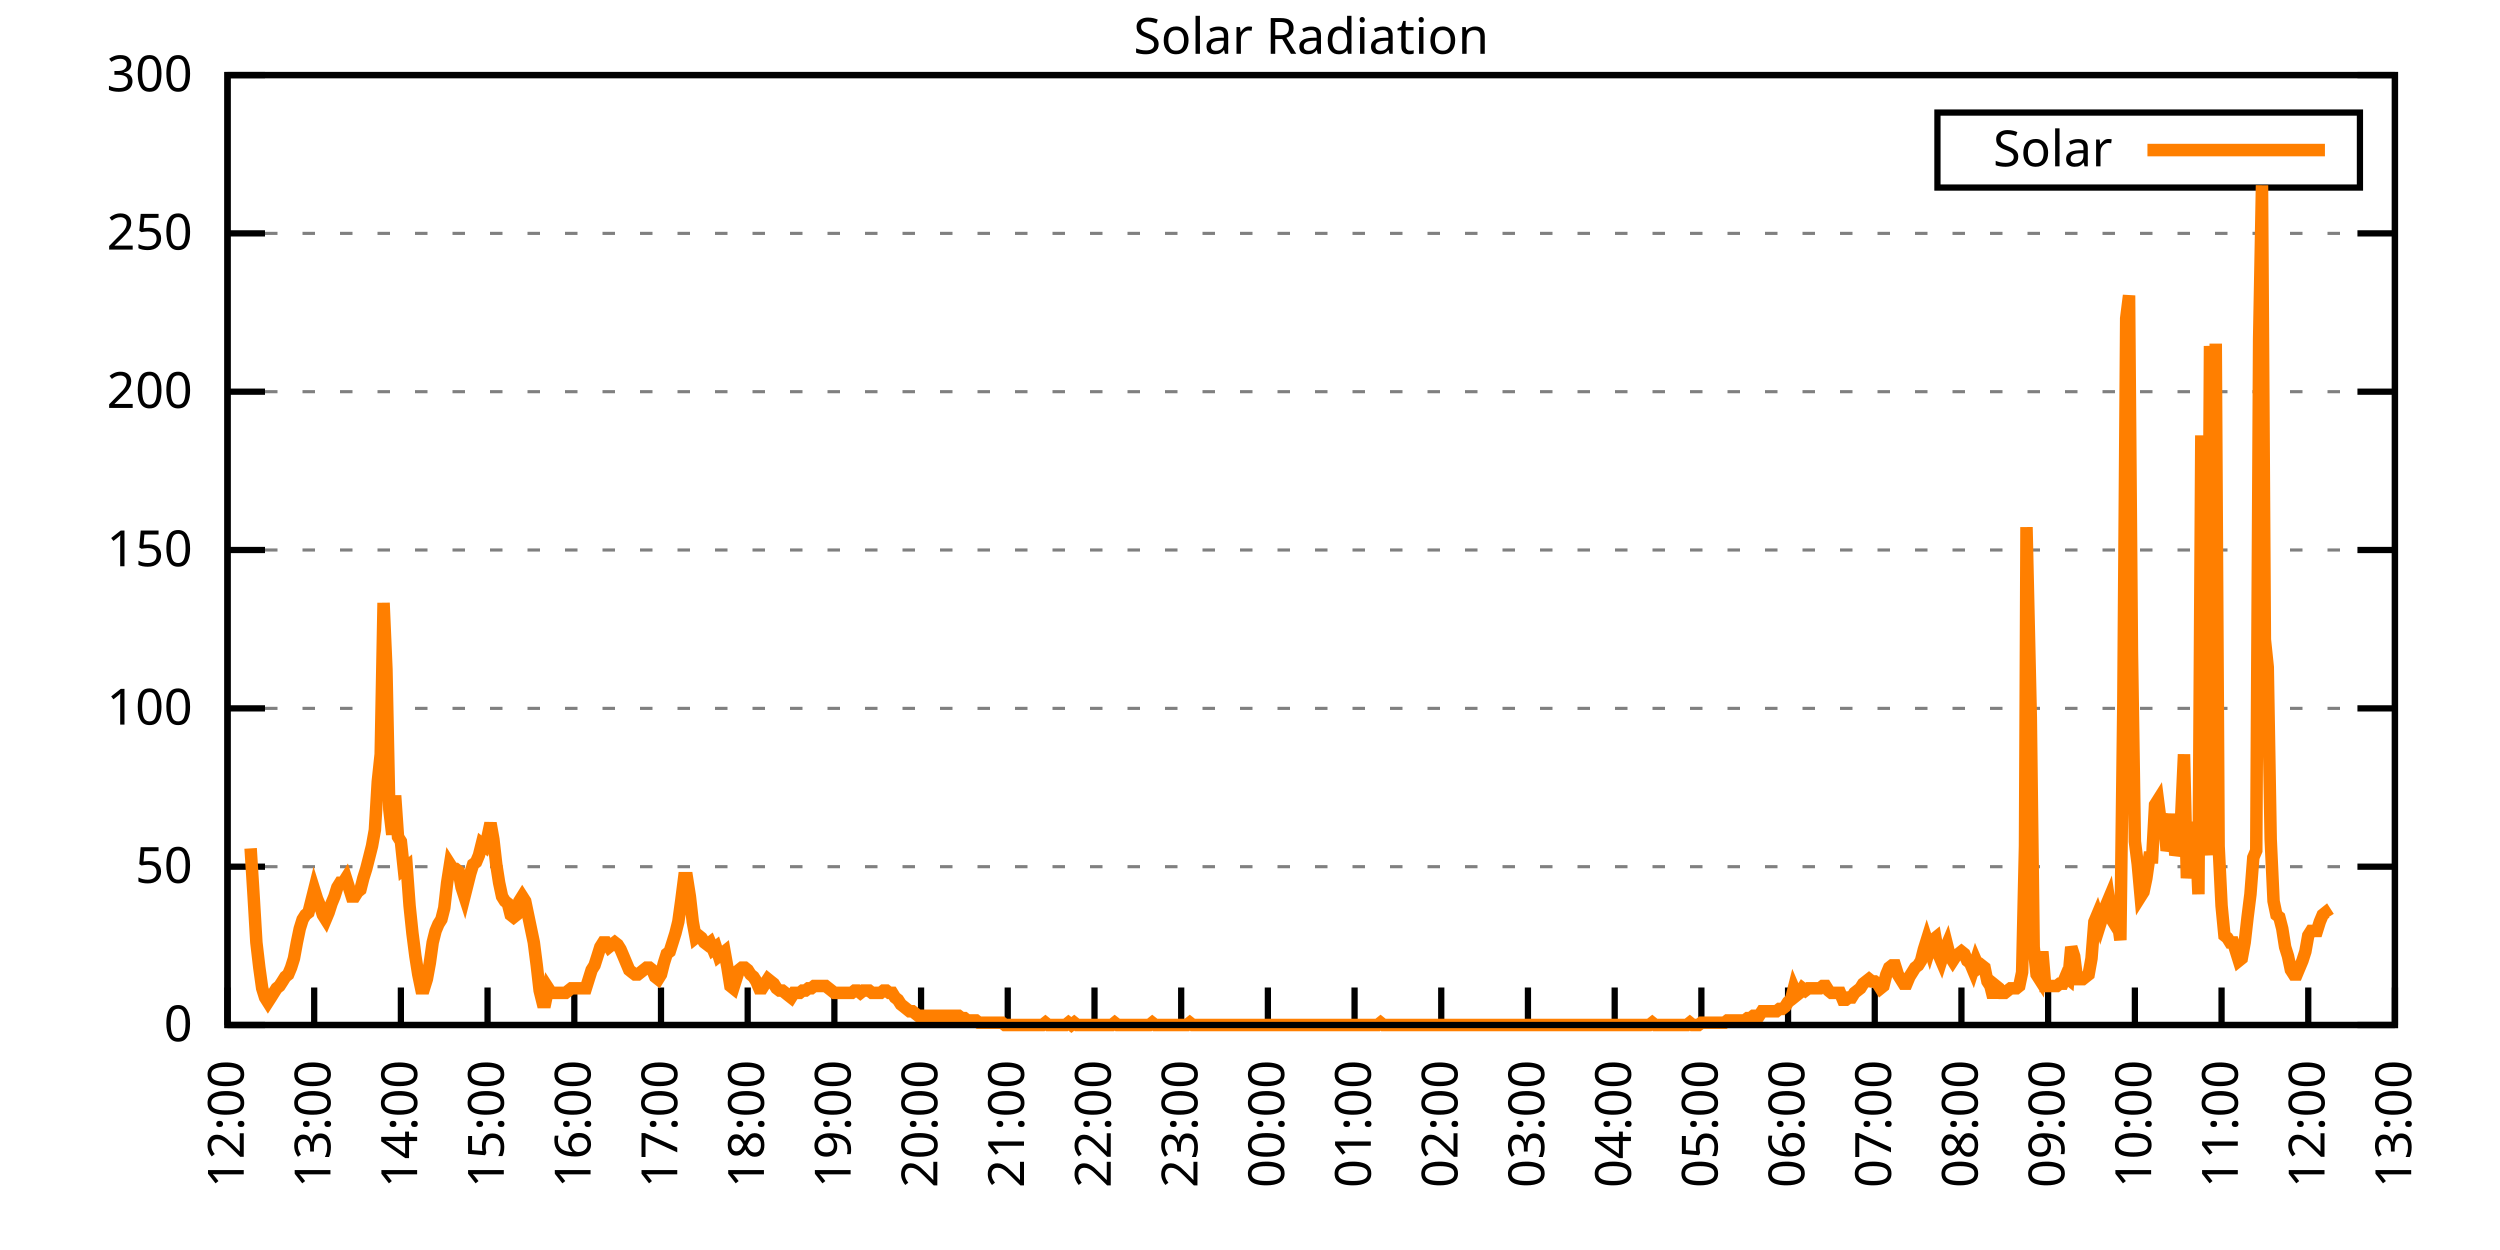
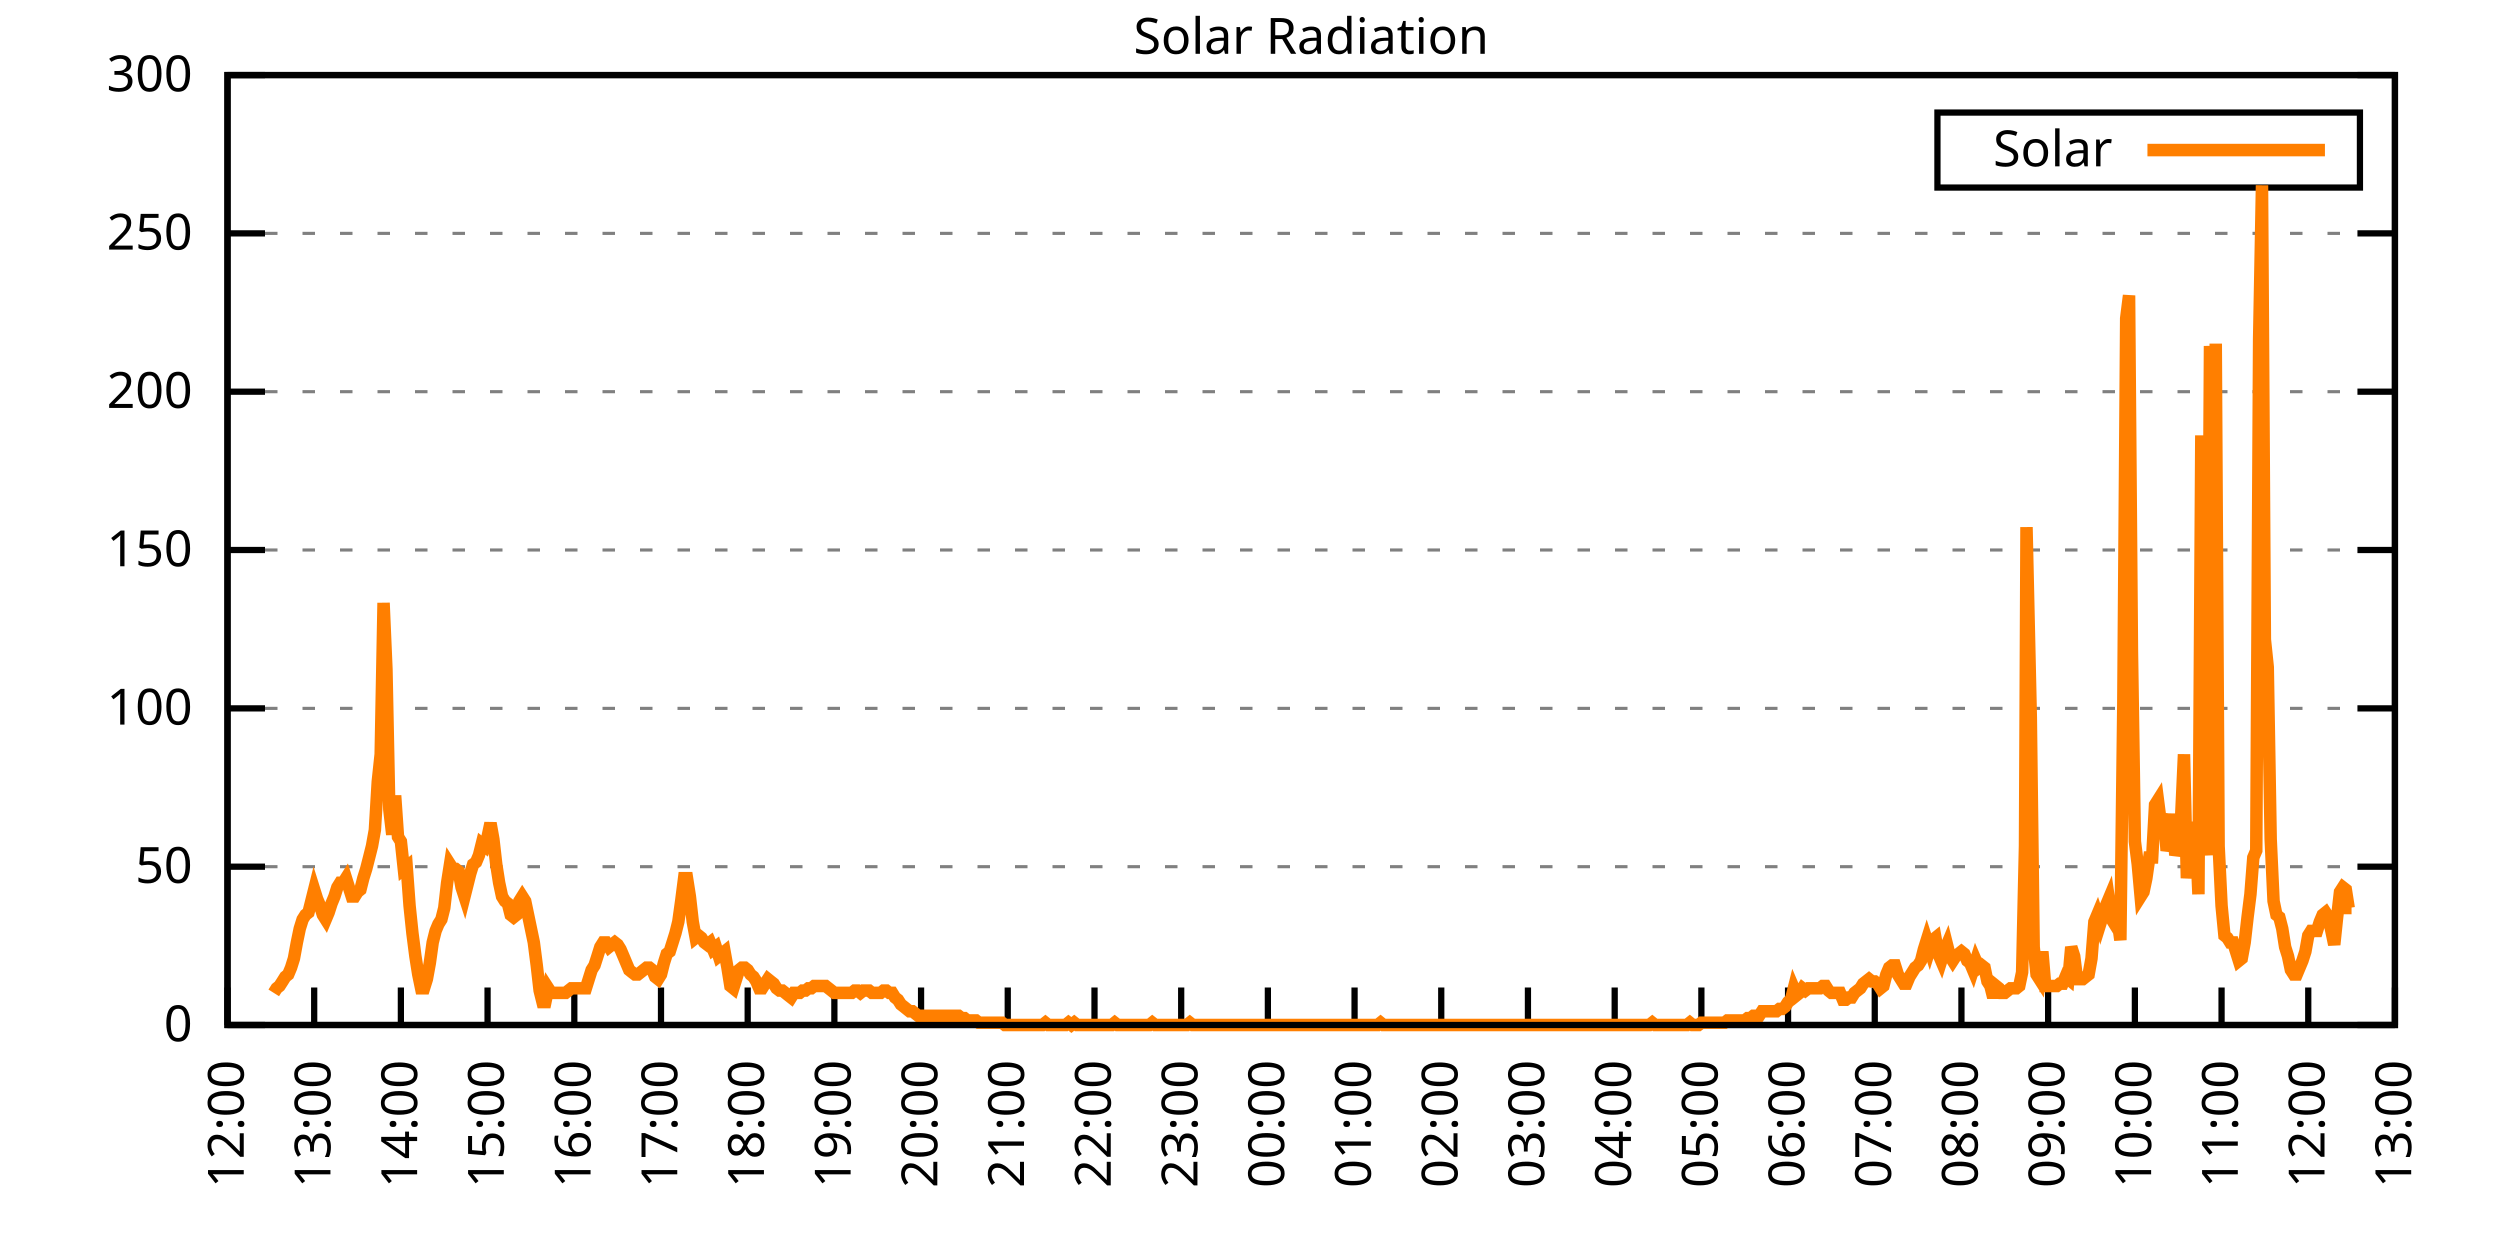
<svg xmlns="http://www.w3.org/2000/svg" xmlns:xlink="http://www.w3.org/1999/xlink" width="400" height="200" viewBox="0 0 400 200">
  <g id="gnuplot_canvas">
    <rect x="0" y="0" width="400" height="200" fill="none" />
    <defs>
      <circle id="gpDot" r="0.5" stroke-width="0.5" stroke="currentColor" />
      <path id="gpPt0" stroke-width="0.333" stroke="currentColor" d="M-1,0 h2 M0,-1 v2" />
      <path id="gpPt1" stroke-width="0.333" stroke="currentColor" d="M-1,-1 L1,1 M1,-1 L-1,1" />
      <path id="gpPt2" stroke-width="0.333" stroke="currentColor" d="M-1,0 L1,0 M0,-1 L0,1 M-1,-1 L1,1 M-1,1 L1,-1" />
      <rect id="gpPt3" stroke-width="0.333" stroke="currentColor" x="-1" y="-1" width="2" height="2" />
      <rect id="gpPt4" stroke-width="0.333" stroke="currentColor" fill="currentColor" x="-1" y="-1" width="2" height="2" />
      <circle id="gpPt5" stroke-width="0.333" stroke="currentColor" cx="0" cy="0" r="1" />
      <use xlink:href="#gpPt5" id="gpPt6" fill="currentColor" stroke="none" />
      <path id="gpPt7" stroke-width="0.333" stroke="currentColor" d="M0,-1.33 L-1.33,0.67 L1.33,0.67 z" />
      <use xlink:href="#gpPt7" id="gpPt8" fill="currentColor" stroke="none" />
      <use xlink:href="#gpPt7" id="gpPt9" stroke="currentColor" transform="rotate(180)" />
      <use xlink:href="#gpPt9" id="gpPt10" fill="currentColor" stroke="none" />
      <use xlink:href="#gpPt3" id="gpPt11" stroke="currentColor" transform="rotate(45)" />
      <use xlink:href="#gpPt11" id="gpPt12" fill="currentColor" stroke="none" />
      <path id="gpPt13" stroke-width="0.333" stroke="currentColor" d="M0,1.330 L1.265,0.411 L0.782,-1.067 L-0.782,-1.076 L-1.265,0.411 z" />
      <use xlink:href="#gpPt13" id="gpPt14" fill="currentColor" stroke="none" />
      <filter id="textbox" filterUnits="objectBoundingBox" x="0" y="0" height="1" width="1">
        <feFlood flood-color="white" flood-opacity="1" result="bgnd" />
        <feComposite in="SourceGraphic" in2="bgnd" operator="atop" />
      </filter>
      <filter id="greybox" filterUnits="objectBoundingBox" x="0" y="0" height="1" width="1">
        <feFlood flood-color="lightgrey" flood-opacity="1" result="grey" />
        <feComposite in="SourceGraphic" in2="grey" operator="atop" />
      </filter>
    </defs>
    <g fill="none" color="white" stroke="currentColor" stroke-width="1.00" stroke-linecap="butt" stroke-linejoin="miter">
</g>
    <g fill="none" color="black" stroke="currentColor" stroke-width="1.00" stroke-linecap="butt" stroke-linejoin="miter">
      <g stroke="none" shape-rendering="crispEdges">
        <polygon fill="rgb(255, 255, 255)" points="36.40,164.00 383.18,164.00 383.18,12.02 36.40,12.02 " />
      </g>
    </g>
    <g fill="none" color="black" stroke="currentColor" stroke-width="1.00" stroke-linecap="butt" stroke-linejoin="miter">
</g>
    <g fill="none" color="black" stroke="black" stroke-width="0.50" stroke-linecap="butt" stroke-linejoin="miter">
</g>
    <g fill="none" color="gray" stroke="currentColor" stroke-width="0.50" stroke-linecap="butt" stroke-linejoin="miter">
      <path stroke="gray" stroke-dasharray="2,4" class="gridline" d="M36.40,164.00 L383.19,164.00  " />
    </g>
    <g fill="none" color="gray" stroke="gray" stroke-width="1.00" stroke-linecap="butt" stroke-linejoin="miter">
</g>
    <g fill="none" color="black" stroke="currentColor" stroke-width="1.00" stroke-linecap="butt" stroke-linejoin="miter">
      <path stroke="black" d="M36.40,164.00 L42.40,164.00 M383.19,164.00 L377.19,164.00  " />
      <g transform="translate(30.80,166.60)" stroke="none" fill="black" font-family="Sans" font-size="8.00" text-anchor="end">
        <text>
          <tspan font-family="Sans"> 0</tspan>
        </text>
      </g>
    </g>
    <g fill="none" color="black" stroke="currentColor" stroke-width="1.00" stroke-linecap="butt" stroke-linejoin="miter">
</g>
    <g fill="none" color="black" stroke="black" stroke-width="0.50" stroke-linecap="butt" stroke-linejoin="miter">
</g>
    <g fill="none" color="gray" stroke="currentColor" stroke-width="0.50" stroke-linecap="butt" stroke-linejoin="miter">
      <path stroke="gray" stroke-dasharray="2,4" class="gridline" d="M36.40,138.67 L383.19,138.67  " />
    </g>
    <g fill="none" color="gray" stroke="gray" stroke-width="1.00" stroke-linecap="butt" stroke-linejoin="miter">
</g>
    <g fill="none" color="black" stroke="currentColor" stroke-width="1.00" stroke-linecap="butt" stroke-linejoin="miter">
      <path stroke="black" d="M36.40,138.67 L42.40,138.67 M383.19,138.67 L377.19,138.67  " />
      <g transform="translate(30.80,141.27)" stroke="none" fill="black" font-family="Sans" font-size="8.00" text-anchor="end">
        <text>
          <tspan font-family="Sans"> 50</tspan>
        </text>
      </g>
    </g>
    <g fill="none" color="black" stroke="currentColor" stroke-width="1.00" stroke-linecap="butt" stroke-linejoin="miter">
</g>
    <g fill="none" color="black" stroke="black" stroke-width="0.50" stroke-linecap="butt" stroke-linejoin="miter">
</g>
    <g fill="none" color="gray" stroke="currentColor" stroke-width="0.50" stroke-linecap="butt" stroke-linejoin="miter">
      <path stroke="gray" stroke-dasharray="2,4" class="gridline" d="M36.40,113.34 L383.19,113.34  " />
    </g>
    <g fill="none" color="gray" stroke="gray" stroke-width="1.00" stroke-linecap="butt" stroke-linejoin="miter">
</g>
    <g fill="none" color="black" stroke="currentColor" stroke-width="1.00" stroke-linecap="butt" stroke-linejoin="miter">
      <path stroke="black" d="M36.40,113.34 L42.40,113.34 M383.19,113.34 L377.19,113.34  " />
      <g transform="translate(30.80,115.94)" stroke="none" fill="black" font-family="Sans" font-size="8.00" text-anchor="end">
        <text>
          <tspan font-family="Sans"> 100</tspan>
        </text>
      </g>
    </g>
    <g fill="none" color="black" stroke="currentColor" stroke-width="1.00" stroke-linecap="butt" stroke-linejoin="miter">
</g>
    <g fill="none" color="black" stroke="black" stroke-width="0.50" stroke-linecap="butt" stroke-linejoin="miter">
</g>
    <g fill="none" color="gray" stroke="currentColor" stroke-width="0.50" stroke-linecap="butt" stroke-linejoin="miter">
      <path stroke="gray" stroke-dasharray="2,4" class="gridline" d="M36.40,88.00 L383.19,88.00  " />
    </g>
    <g fill="none" color="gray" stroke="gray" stroke-width="1.00" stroke-linecap="butt" stroke-linejoin="miter">
</g>
    <g fill="none" color="black" stroke="currentColor" stroke-width="1.00" stroke-linecap="butt" stroke-linejoin="miter">
      <path stroke="black" d="M36.40,88.00 L42.40,88.00 M383.19,88.00 L377.19,88.00  " />
      <g transform="translate(30.80,90.60)" stroke="none" fill="black" font-family="Sans" font-size="8.00" text-anchor="end">
        <text>
          <tspan font-family="Sans"> 150</tspan>
        </text>
      </g>
    </g>
    <g fill="none" color="black" stroke="currentColor" stroke-width="1.00" stroke-linecap="butt" stroke-linejoin="miter">
</g>
    <g fill="none" color="black" stroke="black" stroke-width="0.50" stroke-linecap="butt" stroke-linejoin="miter">
</g>
    <g fill="none" color="gray" stroke="currentColor" stroke-width="0.50" stroke-linecap="butt" stroke-linejoin="miter">
      <path stroke="gray" stroke-dasharray="2,4" class="gridline" d="M36.40,62.67 L383.19,62.67  " />
    </g>
    <g fill="none" color="gray" stroke="gray" stroke-width="1.00" stroke-linecap="butt" stroke-linejoin="miter">
</g>
    <g fill="none" color="black" stroke="currentColor" stroke-width="1.00" stroke-linecap="butt" stroke-linejoin="miter">
      <path stroke="black" d="M36.40,62.67 L42.40,62.67 M383.19,62.67 L377.19,62.67  " />
      <g transform="translate(30.80,65.27)" stroke="none" fill="black" font-family="Sans" font-size="8.00" text-anchor="end">
        <text>
          <tspan font-family="Sans"> 200</tspan>
        </text>
      </g>
    </g>
    <g fill="none" color="black" stroke="currentColor" stroke-width="1.00" stroke-linecap="butt" stroke-linejoin="miter">
</g>
    <g fill="none" color="black" stroke="black" stroke-width="0.50" stroke-linecap="butt" stroke-linejoin="miter">
</g>
    <g fill="none" color="gray" stroke="currentColor" stroke-width="0.50" stroke-linecap="butt" stroke-linejoin="miter">
      <path stroke="gray" stroke-dasharray="2,4" class="gridline" d="M36.40,37.34 L383.19,37.34  " />
    </g>
    <g fill="none" color="gray" stroke="gray" stroke-width="1.00" stroke-linecap="butt" stroke-linejoin="miter">
</g>
    <g fill="none" color="black" stroke="currentColor" stroke-width="1.00" stroke-linecap="butt" stroke-linejoin="miter">
      <path stroke="black" d="M36.40,37.34 L42.40,37.34 M383.19,37.34 L377.19,37.34  " />
      <g transform="translate(30.80,39.94)" stroke="none" fill="black" font-family="Sans" font-size="8.00" text-anchor="end">
        <text>
          <tspan font-family="Sans"> 250</tspan>
        </text>
      </g>
    </g>
    <g fill="none" color="black" stroke="currentColor" stroke-width="1.00" stroke-linecap="butt" stroke-linejoin="miter">
</g>
    <g fill="none" color="black" stroke="black" stroke-width="0.50" stroke-linecap="butt" stroke-linejoin="miter">
</g>
    <g fill="none" color="gray" stroke="currentColor" stroke-width="0.50" stroke-linecap="butt" stroke-linejoin="miter">
      <path stroke="gray" stroke-dasharray="2,4" class="gridline" d="M36.40,12.01 L383.19,12.01  " />
    </g>
    <g fill="none" color="gray" stroke="gray" stroke-width="1.00" stroke-linecap="butt" stroke-linejoin="miter">
</g>
    <g fill="none" color="black" stroke="currentColor" stroke-width="1.00" stroke-linecap="butt" stroke-linejoin="miter">
      <path stroke="black" d="M36.40,12.01 L42.40,12.01 M383.19,12.01 L377.19,12.01  " />
      <g transform="translate(30.80,14.61)" stroke="none" fill="black" font-family="Sans" font-size="8.00" text-anchor="end">
        <text>
          <tspan font-family="Sans"> 300</tspan>
        </text>
      </g>
    </g>
    <g fill="none" color="black" stroke="currentColor" stroke-width="1.00" stroke-linecap="butt" stroke-linejoin="miter">
      <path stroke="black" d="M36.40,164.00 L36.40,158.00  " />
      <g transform="translate(39.00,169.60) rotate(270.00)" stroke="none" fill="black" font-family="Sans" font-size="8.00" text-anchor="end">
        <text>
          <tspan font-family="Sans">12:00</tspan>
        </text>
      </g>
    </g>
    <g fill="none" color="black" stroke="currentColor" stroke-width="1.00" stroke-linecap="butt" stroke-linejoin="miter">
      <path stroke="black" d="M50.27,164.00 L50.27,158.00  " />
      <g transform="translate(52.87,169.60) rotate(270.00)" stroke="none" fill="black" font-family="Sans" font-size="8.00" text-anchor="end">
        <text>
          <tspan font-family="Sans">13:00</tspan>
        </text>
      </g>
    </g>
    <g fill="none" color="black" stroke="currentColor" stroke-width="1.00" stroke-linecap="butt" stroke-linejoin="miter">
      <path stroke="black" d="M64.14,164.00 L64.14,158.00  " />
      <g transform="translate(66.74,169.60) rotate(270.00)" stroke="none" fill="black" font-family="Sans" font-size="8.00" text-anchor="end">
        <text>
          <tspan font-family="Sans">14:00</tspan>
        </text>
      </g>
    </g>
    <g fill="none" color="black" stroke="currentColor" stroke-width="1.00" stroke-linecap="butt" stroke-linejoin="miter">
      <path stroke="black" d="M78.01,164.00 L78.01,158.00  " />
      <g transform="translate(80.61,169.60) rotate(270.00)" stroke="none" fill="black" font-family="Sans" font-size="8.00" text-anchor="end">
        <text>
          <tspan font-family="Sans">15:00</tspan>
        </text>
      </g>
    </g>
    <g fill="none" color="black" stroke="currentColor" stroke-width="1.00" stroke-linecap="butt" stroke-linejoin="miter">
      <path stroke="black" d="M91.89,164.00 L91.89,158.00  " />
      <g transform="translate(94.49,169.60) rotate(270.00)" stroke="none" fill="black" font-family="Sans" font-size="8.00" text-anchor="end">
        <text>
          <tspan font-family="Sans">16:00</tspan>
        </text>
      </g>
    </g>
    <g fill="none" color="black" stroke="currentColor" stroke-width="1.00" stroke-linecap="butt" stroke-linejoin="miter">
      <path stroke="black" d="M105.76,164.00 L105.76,158.00  " />
      <g transform="translate(108.36,169.60) rotate(270.00)" stroke="none" fill="black" font-family="Sans" font-size="8.00" text-anchor="end">
        <text>
          <tspan font-family="Sans">17:00</tspan>
        </text>
      </g>
    </g>
    <g fill="none" color="black" stroke="currentColor" stroke-width="1.00" stroke-linecap="butt" stroke-linejoin="miter">
      <path stroke="black" d="M119.63,164.00 L119.63,158.00  " />
      <g transform="translate(122.23,169.60) rotate(270.00)" stroke="none" fill="black" font-family="Sans" font-size="8.00" text-anchor="end">
        <text>
          <tspan font-family="Sans">18:00</tspan>
        </text>
      </g>
    </g>
    <g fill="none" color="black" stroke="currentColor" stroke-width="1.00" stroke-linecap="butt" stroke-linejoin="miter">
      <path stroke="black" d="M133.50,164.00 L133.50,158.00  " />
      <g transform="translate(136.10,169.60) rotate(270.00)" stroke="none" fill="black" font-family="Sans" font-size="8.00" text-anchor="end">
        <text>
          <tspan font-family="Sans">19:00</tspan>
        </text>
      </g>
    </g>
    <g fill="none" color="black" stroke="currentColor" stroke-width="1.00" stroke-linecap="butt" stroke-linejoin="miter">
      <path stroke="black" d="M147.37,164.00 L147.37,158.00  " />
      <g transform="translate(149.97,169.60) rotate(270.00)" stroke="none" fill="black" font-family="Sans" font-size="8.00" text-anchor="end">
        <text>
          <tspan font-family="Sans">20:00</tspan>
        </text>
      </g>
    </g>
    <g fill="none" color="black" stroke="currentColor" stroke-width="1.00" stroke-linecap="butt" stroke-linejoin="miter">
      <path stroke="black" d="M161.24,164.00 L161.24,158.00  " />
      <g transform="translate(163.84,169.60) rotate(270.00)" stroke="none" fill="black" font-family="Sans" font-size="8.00" text-anchor="end">
        <text>
          <tspan font-family="Sans">21:00</tspan>
        </text>
      </g>
    </g>
    <g fill="none" color="black" stroke="currentColor" stroke-width="1.00" stroke-linecap="butt" stroke-linejoin="miter">
      <path stroke="black" d="M175.12,164.00 L175.12,158.00  " />
      <g transform="translate(177.72,169.60) rotate(270.00)" stroke="none" fill="black" font-family="Sans" font-size="8.00" text-anchor="end">
        <text>
          <tspan font-family="Sans">22:00</tspan>
        </text>
      </g>
    </g>
    <g fill="none" color="black" stroke="currentColor" stroke-width="1.00" stroke-linecap="butt" stroke-linejoin="miter">
      <path stroke="black" d="M188.99,164.00 L188.99,158.00  " />
      <g transform="translate(191.59,169.60) rotate(270.00)" stroke="none" fill="black" font-family="Sans" font-size="8.00" text-anchor="end">
        <text>
          <tspan font-family="Sans">23:00</tspan>
        </text>
      </g>
    </g>
    <g fill="none" color="black" stroke="currentColor" stroke-width="1.00" stroke-linecap="butt" stroke-linejoin="miter">
      <path stroke="black" d="M202.86,164.00 L202.86,158.00  " />
      <g transform="translate(205.46,169.60) rotate(270.00)" stroke="none" fill="black" font-family="Sans" font-size="8.00" text-anchor="end">
        <text>
          <tspan font-family="Sans">00:00</tspan>
        </text>
      </g>
    </g>
    <g fill="none" color="black" stroke="currentColor" stroke-width="1.00" stroke-linecap="butt" stroke-linejoin="miter">
      <path stroke="black" d="M216.73,164.00 L216.73,158.00  " />
      <g transform="translate(219.33,169.60) rotate(270.00)" stroke="none" fill="black" font-family="Sans" font-size="8.00" text-anchor="end">
        <text>
          <tspan font-family="Sans">01:00</tspan>
        </text>
      </g>
    </g>
    <g fill="none" color="black" stroke="currentColor" stroke-width="1.00" stroke-linecap="butt" stroke-linejoin="miter">
      <path stroke="black" d="M230.60,164.00 L230.60,158.00  " />
      <g transform="translate(233.20,169.60) rotate(270.00)" stroke="none" fill="black" font-family="Sans" font-size="8.00" text-anchor="end">
        <text>
          <tspan font-family="Sans">02:00</tspan>
        </text>
      </g>
    </g>
    <g fill="none" color="black" stroke="currentColor" stroke-width="1.00" stroke-linecap="butt" stroke-linejoin="miter">
      <path stroke="black" d="M244.47,164.00 L244.47,158.00  " />
      <g transform="translate(247.07,169.60) rotate(270.00)" stroke="none" fill="black" font-family="Sans" font-size="8.00" text-anchor="end">
        <text>
          <tspan font-family="Sans">03:00</tspan>
        </text>
      </g>
    </g>
    <g fill="none" color="black" stroke="currentColor" stroke-width="1.00" stroke-linecap="butt" stroke-linejoin="miter">
      <path stroke="black" d="M258.35,164.00 L258.35,158.00  " />
      <g transform="translate(260.95,169.60) rotate(270.00)" stroke="none" fill="black" font-family="Sans" font-size="8.00" text-anchor="end">
        <text>
          <tspan font-family="Sans">04:00</tspan>
        </text>
      </g>
    </g>
    <g fill="none" color="black" stroke="currentColor" stroke-width="1.00" stroke-linecap="butt" stroke-linejoin="miter">
      <path stroke="black" d="M272.22,164.00 L272.22,158.00  " />
      <g transform="translate(274.82,169.60) rotate(270.00)" stroke="none" fill="black" font-family="Sans" font-size="8.00" text-anchor="end">
        <text>
          <tspan font-family="Sans">05:00</tspan>
        </text>
      </g>
    </g>
    <g fill="none" color="black" stroke="currentColor" stroke-width="1.00" stroke-linecap="butt" stroke-linejoin="miter">
      <path stroke="black" d="M286.09,164.00 L286.09,158.00  " />
      <g transform="translate(288.69,169.60) rotate(270.00)" stroke="none" fill="black" font-family="Sans" font-size="8.00" text-anchor="end">
        <text>
          <tspan font-family="Sans">06:00</tspan>
        </text>
      </g>
    </g>
    <g fill="none" color="black" stroke="currentColor" stroke-width="1.00" stroke-linecap="butt" stroke-linejoin="miter">
      <path stroke="black" d="M299.96,164.00 L299.96,158.00  " />
      <g transform="translate(302.56,169.60) rotate(270.00)" stroke="none" fill="black" font-family="Sans" font-size="8.00" text-anchor="end">
        <text>
          <tspan font-family="Sans">07:00</tspan>
        </text>
      </g>
    </g>
    <g fill="none" color="black" stroke="currentColor" stroke-width="1.00" stroke-linecap="butt" stroke-linejoin="miter">
      <path stroke="black" d="M313.83,164.00 L313.83,158.00  " />
      <g transform="translate(316.43,169.60) rotate(270.00)" stroke="none" fill="black" font-family="Sans" font-size="8.00" text-anchor="end">
        <text>
          <tspan font-family="Sans">08:00</tspan>
        </text>
      </g>
    </g>
    <g fill="none" color="black" stroke="currentColor" stroke-width="1.00" stroke-linecap="butt" stroke-linejoin="miter">
      <path stroke="black" d="M327.70,164.00 L327.70,158.00  " />
      <g transform="translate(330.30,169.60) rotate(270.00)" stroke="none" fill="black" font-family="Sans" font-size="8.00" text-anchor="end">
        <text>
          <tspan font-family="Sans">09:00</tspan>
        </text>
      </g>
    </g>
    <g fill="none" color="black" stroke="currentColor" stroke-width="1.00" stroke-linecap="butt" stroke-linejoin="miter">
      <path stroke="black" d="M341.58,164.00 L341.58,158.00  " />
      <g transform="translate(344.18,169.60) rotate(270.00)" stroke="none" fill="black" font-family="Sans" font-size="8.00" text-anchor="end">
        <text>
          <tspan font-family="Sans">10:00</tspan>
        </text>
      </g>
    </g>
    <g fill="none" color="black" stroke="currentColor" stroke-width="1.00" stroke-linecap="butt" stroke-linejoin="miter">
      <path stroke="black" d="M355.45,164.00 L355.45,158.00  " />
      <g transform="translate(358.05,169.60) rotate(270.00)" stroke="none" fill="black" font-family="Sans" font-size="8.00" text-anchor="end">
        <text>
          <tspan font-family="Sans">11:00</tspan>
        </text>
      </g>
    </g>
    <g fill="none" color="black" stroke="currentColor" stroke-width="1.00" stroke-linecap="butt" stroke-linejoin="miter">
      <path stroke="black" d="M369.32,164.00 L369.32,158.00  " />
      <g transform="translate(371.92,169.60) rotate(270.00)" stroke="none" fill="black" font-family="Sans" font-size="8.00" text-anchor="end">
        <text>
          <tspan font-family="Sans">12:00</tspan>
        </text>
      </g>
    </g>
    <g fill="none" color="black" stroke="currentColor" stroke-width="1.00" stroke-linecap="butt" stroke-linejoin="miter">
      <path stroke="black" d="M383.19,164.00 L383.19,158.00  " />
      <g transform="translate(385.79,169.60) rotate(270.00)" stroke="none" fill="black" font-family="Sans" font-size="8.00" text-anchor="end">
        <text>
          <tspan font-family="Sans">13:00</tspan>
        </text>
      </g>
    </g>
    <g fill="none" color="black" stroke="currentColor" stroke-width="1.00" stroke-linecap="butt" stroke-linejoin="miter">
</g>
    <g fill="none" color="black" stroke="currentColor" stroke-width="1.00" stroke-linecap="butt" stroke-linejoin="miter">
      <path stroke="black" d="M36.40,12.01 L36.40,164.00 L383.19,164.00 L383.19,12.01 L36.40,12.01 Z  " />
    </g>
    <g fill="none" color="black" stroke="currentColor" stroke-width="1.00" stroke-linecap="butt" stroke-linejoin="miter">
</g>
    <g fill="none" color="black" stroke="currentColor" stroke-width="1.00" stroke-linecap="butt" stroke-linejoin="miter">
      <path stroke="black" d="M309.99,30.01 L309.99,18.01 L377.59,18.01 L377.59,30.01 L309.99,30.01 Z  " />
    </g>
    <g id="Solar_Radiation_plot_1">
      <g fill="none" color="white" stroke="black" stroke-width="2.00" stroke-linecap="butt" stroke-linejoin="miter">
</g>
      <g fill="none" color="black" stroke="currentColor" stroke-width="2.00" stroke-linecap="butt" stroke-linejoin="miter">
        <g transform="translate(337.99,26.61)" stroke="none" fill="black" font-family="Sans" font-size="8.00" text-anchor="end">
          <text>
            <tspan font-family="Sans">Solar</tspan>
          </text>
        </g>
      </g>
      <g fill="none" color="black" stroke="currentColor" stroke-width="2.00" stroke-linecap="butt" stroke-linejoin="miter">
-         <path stroke="rgb(255, 127,   0)" d="M343.59,24.01 L371.99,24.01 M40.10,135.74 L40.56,143.08 L41.02,150.79 L41.49,154.82 L41.95,158.13 L42.41,159.60   L42.87,160.33 L43.34,159.60 L43.80,158.86 L44.26,158.13 L44.72,157.76 L45.19,157.03 L45.65,156.29 L46.11,155.92   L46.57,154.82 L47.03,153.35 L47.50,150.79 L47.96,148.58 L48.42,147.11 L48.88,146.38 L49.35,146.01 L49.81,144.18   L50.27,142.34 L50.73,143.81 L51.20,144.91 L51.66,146.38 L52.12,147.11 L52.58,146.01 L53.05,144.55 L53.51,143.44   L53.97,141.98 L54.43,141.24 L54.90,141.24 L55.36,140.51 L55.82,141.98 L56.28,143.44 L56.75,143.44 L57.21,142.71   L57.67,142.34 L58.13,140.51 L58.59,139.04 L59.06,137.20 L59.52,135.37 L59.98,132.80 L60.44,125.09 L60.91,120.69   L61.37,96.46 L61.83,107.10 L62.29,129.49 L62.76,133.53 L63.22,127.29 L63.68,133.90 L64.14,134.63 L64.61,139.04   L65.07,138.67 L65.53,144.91 L65.99,149.32 L66.46,152.99 L66.92,155.92 L67.38,158.13 L67.84,158.13 L68.30,156.66   L68.77,154.09 L69.23,150.79 L69.69,148.95 L70.15,147.85 L70.62,147.11 L71.08,145.28 L71.54,141.24 L72.00,138.30   L72.47,139.04 L72.93,139.04 L73.39,139.41 L73.85,141.98 L74.32,143.44 L74.78,141.61 L75.24,139.77 L75.70,138.30   L76.17,137.94 L76.63,136.84 L77.09,135.00 L77.55,135.37 L78.01,133.90 L78.48,131.70 L78.94,134.27 L79.40,138.30   L79.86,141.24 L80.33,143.44 L80.79,144.18 L81.25,144.55 L81.71,146.38 L82.18,146.75 L82.64,146.38 L83.10,144.18   L83.56,143.44 L84.03,144.18 L84.49,146.38 L84.95,148.58 L85.41,150.79 L85.88,154.46 L86.34,158.49 L86.80,160.33   L87.26,160.33 L87.72,158.13 L88.19,158.86 L88.65,158.86 L89.11,158.86 L89.57,158.86 L90.04,158.86 L90.50,158.86   L90.96,158.49 L91.42,158.13 L91.89,158.13 L92.35,158.13 L92.81,158.13 L93.27,158.13 L93.74,158.13 L94.20,156.66   L94.66,155.19 L95.12,154.46 L95.59,152.99 L96.05,151.52 L96.51,150.79 L96.97,150.79 L97.44,151.52 L97.90,151.15   L98.36,150.79 L98.82,151.15 L99.28,151.89 L99.75,152.99 L100.21,154.09 L100.67,155.19 L101.13,155.56 L101.60,155.92   L102.06,155.92 L102.52,155.56 L102.98,155.19 L103.45,154.82 L103.91,154.82 L104.37,155.19 L104.83,156.29 L105.30,156.66   L105.76,155.92 L106.22,154.09 L106.68,152.62 L107.15,152.25 L107.61,150.79 L108.07,149.32 L108.53,147.48 L108.99,144.18   L109.46,140.51 L109.92,140.51 L110.38,143.44 L110.84,147.48 L111.31,150.05 L111.77,149.68 L112.23,150.05 L112.69,150.79   L113.16,151.15 L113.62,150.79 L114.08,151.89 L114.54,151.52 L115.01,152.99 L115.47,152.62 L115.93,152.25 L116.39,154.82   L116.86,157.76 L117.32,158.13 L117.78,156.66 L118.24,155.19 L118.70,154.82 L119.17,154.82 L119.63,155.19 L120.09,155.92   L120.55,156.29 L121.02,157.03 L121.48,158.13 L121.94,158.13 L122.40,157.39 L122.87,156.66 L123.33,157.03 L123.79,157.39   L124.25,158.13 L124.72,158.49 L125.18,158.49 L125.64,158.86 L126.10,159.23 L126.57,159.60 L127.03,158.86 L127.49,158.86   L127.95,158.86 L128.41,158.49 L128.88,158.49 L129.34,158.13 L129.80,158.13 L130.26,157.76 L130.73,157.76 L131.19,157.76   L131.65,157.76 L132.11,157.76 L132.58,158.13 L133.04,158.49 L133.50,158.86 L133.96,158.86 L134.43,158.86 L134.89,158.86   L135.35,158.86 L136.28,158.86 L136.74,158.49 L137.20,158.49 L137.66,158.86 L138.13,158.49 L138.59,158.49 L139.05,158.49   L139.51,158.86 L139.97,158.86 L140.44,158.86 L140.90,158.86 L141.36,158.49 L141.82,158.49 L142.29,158.86 L142.75,158.86   L143.21,159.60 L143.67,159.96 L144.14,160.70 L144.60,161.06 L145.06,161.43 L145.52,161.80 L145.99,161.80 L146.45,162.16   L146.91,162.53 L147.37,162.53 L147.84,162.53 L148.30,162.53 L148.76,162.53 L149.22,162.53 L149.68,162.53 L150.15,162.53   L150.61,162.53 L151.07,162.53 L151.53,162.53 L152.00,162.53 L152.46,162.53 L152.92,162.53 L153.38,162.53 L153.85,162.90   L154.31,162.90 L154.77,163.27 L155.23,163.27 L155.70,163.27 L156.16,163.27 L156.62,163.63 L157.08,163.63 L157.55,163.63   L158.01,163.63 L158.47,163.63 L158.93,163.63 L159.39,163.63 L159.86,163.63 L160.32,163.63 L160.78,164.00 L161.24,164.00   L161.71,164.00 L162.17,164.00 L162.63,164.00 L163.09,164.00 L163.56,164.00 L164.02,164.00 L164.48,164.00 L164.94,164.00   L165.41,164.00 L165.87,164.00 L166.33,164.00 L166.79,164.00 L167.26,163.63 L167.72,164.00 L168.18,164.00 L168.64,164.00   L169.10,164.00 L169.57,164.00 L170.03,164.00 L170.49,164.00 L170.95,163.63 L171.42,164.00 L171.88,163.63 L172.34,164.00   L172.80,164.00 L173.27,164.00 L173.73,164.00 L174.19,164.00 L174.65,164.00 L175.12,164.00 L175.58,164.00 L176.04,164.00   L176.50,164.00 L176.97,164.00 L177.43,164.00 L177.89,164.00 L178.35,163.63 L178.82,164.00 L179.28,164.00 L179.74,164.00   L180.20,164.00 L180.66,164.00 L181.13,164.00 L181.59,164.00 L182.05,164.00 L182.51,164.00 L182.98,164.00 L183.44,164.00   L183.90,164.00 L184.36,163.63 L184.83,164.00 L185.29,164.00 L185.75,164.00 L186.21,164.00 L186.68,164.00 L187.14,164.00   L187.60,164.00 L188.06,164.00 L188.53,164.00 L188.99,164.00 L189.45,164.00 L189.91,164.00 L190.37,163.63 L190.84,164.00   L191.30,164.00 L191.76,164.00 L192.22,164.00 L192.69,164.00 L193.15,164.00 L193.61,164.00 L194.07,164.00 L194.54,164.00   L195.00,164.00 L195.46,164.00 L195.92,164.00 L196.39,164.00 L196.85,164.00 L197.31,164.00 L197.77,164.00 L198.24,164.00   L198.70,164.00 L199.16,164.00 L199.62,164.00 L200.08,164.00 L200.55,164.00 L201.01,164.00 L201.47,164.00 L201.93,164.00   L202.40,164.00 L202.86,164.00 L203.32,164.00 L203.78,164.00 L204.25,164.00 L204.71,164.00 L205.17,164.00 L205.63,164.00   L206.10,164.00 L206.56,164.00 L207.02,164.00 L207.48,164.00 L207.95,164.00 L208.41,164.00 L208.87,164.00 L209.33,164.00   L209.80,164.00 L210.26,164.00 L210.72,164.00 L211.18,164.00 L211.64,164.00 L212.11,164.00 L212.57,164.00 L213.03,164.00   L213.49,164.00 L213.96,164.00 L214.42,164.00 L214.88,164.00 L215.34,164.00 L215.81,164.00 L216.27,164.00 L216.73,164.00   L217.19,164.00 L217.66,164.00 L218.12,164.00 L218.58,164.00 L219.04,164.00 L219.51,164.00 L219.97,164.00 L220.43,164.00   L220.89,163.63 L221.35,164.00 L221.82,164.00 L222.28,164.00 L222.74,164.00 L223.20,164.00 L223.67,164.00 L224.13,164.00   L224.59,164.00 L225.05,164.00 L225.52,164.00 L225.98,164.00 L226.44,164.00 L226.90,164.00 L227.37,164.00 L227.83,164.00   L228.29,164.00 L228.75,164.00 L229.22,164.00 L229.68,164.00 L230.14,164.00 L230.60,164.00 L231.06,164.00 L231.53,164.00   L231.99,164.00 L232.45,164.00 L232.91,164.00 L233.38,164.00 L233.84,164.00 L234.30,164.00 L234.76,164.00 L235.23,164.00   L235.69,164.00 L236.15,164.00 L236.61,164.00 L237.08,164.00 L237.54,164.00 L238.00,164.00 L238.46,164.00 L238.93,164.00   L239.39,164.00 L239.85,164.00 L240.31,164.00 L240.77,164.00 L241.24,164.00 L241.70,164.00 L242.16,164.00 L242.62,164.00   L243.09,164.00 L243.55,164.00 L244.01,164.00 L244.47,164.00 L244.94,164.00 L245.40,164.00 L245.86,164.00 L246.32,164.00   L246.79,164.00 L247.25,164.00 L247.71,164.00 L248.17,164.00 L248.64,164.00 L249.10,164.00 L249.56,164.00 L250.02,164.00   L250.49,164.00 L250.95,164.00 L251.41,164.00 L251.87,164.00 L252.33,164.00 L252.80,164.00 L253.26,164.00 L253.72,164.00   L254.18,164.00 L254.65,164.00 L255.11,164.00 L255.57,164.00 L256.03,164.00 L256.50,164.00 L256.96,164.00 L257.42,164.00   L257.88,164.00 L258.35,164.00 L258.81,164.00 L259.27,164.00 L259.73,164.00 L260.20,164.00 L260.66,164.00 L261.12,164.00   L261.58,164.00 L262.04,164.00 L262.51,164.00 L262.97,164.00 L263.43,164.00 L263.89,164.00 L264.36,163.63 L264.82,164.00   L265.28,164.00 L265.74,164.00 L266.21,164.00 L266.67,164.00 L267.13,164.00 L267.59,164.00 L268.06,164.00 L268.52,164.00   L268.98,164.00 L269.44,164.00 L269.91,164.00 L270.37,163.63 L270.83,164.00 L271.29,164.00 L271.75,164.00 L272.22,163.63   L272.68,163.63 L273.14,163.63 L273.60,163.63 L274.07,163.63 L274.53,163.63 L274.99,163.63 L275.45,163.63 L275.92,163.63   L276.38,163.27 L276.84,163.27 L277.30,163.27 L277.77,163.27 L278.23,163.27 L278.69,163.27 L279.15,163.27 L279.62,162.90   L280.08,162.90 L280.54,162.53 L281.00,162.53 L281.46,162.53 L281.93,161.80 L282.39,161.80 L282.85,161.80 L283.31,161.80   L283.78,161.80 L284.24,161.80 L284.70,161.43 L285.16,161.43 L285.63,161.06 L286.09,160.33 L286.55,159.96 L287.01,158.13   L287.48,159.23 L287.94,158.86 L288.40,158.13 L288.86,158.49 L289.33,158.13 L289.79,158.13 L290.25,158.13 L290.71,158.13   L291.18,158.13 L291.64,157.76 L292.10,157.76 L292.56,158.49 L293.02,158.86 L293.49,158.86 L293.95,158.86 L294.41,158.86   L294.87,159.96 L295.34,159.96 L295.80,159.60 L296.26,159.60 L296.72,158.86 L297.19,158.49 L297.65,158.13 L298.11,157.39   L298.57,157.03 L299.04,156.66 L299.50,157.03 L299.96,157.03 L300.42,157.39 L300.89,158.13 L301.35,157.76 L301.81,155.92   L302.27,154.82 L302.73,154.46 L303.20,154.46 L303.66,155.92 L304.12,156.66 L304.58,157.39 L305.05,157.39 L305.51,156.29   L305.97,155.56 L306.43,154.82 L306.90,154.46 L307.36,153.72 L307.82,151.89 L308.28,150.42 L308.75,151.89 L309.21,150.42   L309.67,150.05 L310.13,152.62 L310.60,153.72 L311.06,152.25 L311.52,151.15 L311.98,152.99 L312.44,153.72 L312.91,152.99   L313.37,152.62 L313.83,152.25 L314.29,152.62 L314.76,153.72 L315.22,154.09 L315.68,155.19 L316.14,153.72 L316.61,154.82   L317.07,154.46 L317.53,154.82 L317.99,157.03 L318.46,157.76 L318.92,159.60 L319.38,157.76 L319.84,158.13 L320.31,158.86   L320.77,158.86 L321.23,158.49 L321.69,158.13 L322.15,158.13 L322.62,158.13 L323.08,157.76 L323.54,155.56 L324.00,135.37   L324.24,84.34 L324.93,114.81 L325.39,151.52 L325.85,155.92 L326.32,156.66 L326.78,152.25 L327.24,157.76 L327.70,157.76   L328.17,157.76 L328.63,157.76 L329.09,157.76 L329.55,157.39 L330.02,157.39 L330.48,156.29 L330.94,156.66 L331.40,151.52   L331.87,152.99 L332.33,156.66 L332.79,156.66 L333.25,156.66 L333.71,156.29 L334.18,155.92 L334.64,153.35 L335.10,147.48   L335.56,146.38 L336.03,147.85 L336.49,146.38 L336.95,144.91 L337.41,143.81 L337.88,147.11 L338.34,147.85 L338.80,147.11   L339.26,150.42 L339.73,112.61 L340.19,50.94 L340.65,47.27 L341.11,104.17 L341.58,134.63 L342.04,138.30 L342.50,143.44   L342.96,142.71 L343.42,140.51 L343.89,137.20 L344.35,137.20 L344.81,128.76 L345.27,128.03 L345.74,131.70 L346.20,130.23   L346.66,136.10 L347.12,134.63 L347.59,130.23 L348.05,136.84 L348.51,135.37 L348.97,130.96 L349.44,120.69 L349.90,140.51   L350.36,136.10 L350.82,132.43 L351.29,132.43 L351.75,143.08 L352.21,69.66 L352.67,131.70 L353.13,136.84 L353.60,55.35   L354.06,117.01 L354.52,54.98 L354.98,135.37 L355.45,144.91 L355.91,149.68 L356.37,150.05 L356.83,150.79 L357.30,150.79   L357.76,152.25 L358.22,153.72 L358.68,153.35 L359.15,150.79 L359.61,146.75 L360.07,143.08 L360.53,137.20 L361.00,136.10   L361.46,54.24 L361.92,29.65 L362.38,102.33 L362.84,106.74 L363.31,134.27 L363.77,144.18 L364.23,146.38 L364.69,146.75   L365.16,148.58 L365.62,151.52 L366.08,152.99 L366.54,155.19 L367.01,155.92 L367.47,155.92 L367.93,154.82 L368.39,153.72   L368.86,152.25 L369.32,149.68 L369.78,148.95 L370.24,148.95 L370.71,148.95 L371.17,147.48 L371.63,146.38 L372.09,146.01   L372.56,146.75  " />
+         <path stroke="rgb(255, 127,   0)" d="M343.59,24.01 L371.99,24.01 M43.80,158.86 L44.26,158.13 L44.72,157.76 L45.19,157.03 L45.65,156.29 L46.11,155.92   L46.57,154.82 L47.03,153.35 L47.50,150.79 L47.96,148.58 L48.42,147.11 L48.88,146.38 L49.35,146.01 L49.81,144.18   L50.27,142.34 L50.73,143.81 L51.20,144.91 L51.66,146.38 L52.12,147.11 L52.58,146.01 L53.05,144.55 L53.51,143.44   L53.97,141.98 L54.43,141.24 L54.90,141.24 L55.36,140.51 L55.82,141.98 L56.28,143.44 L56.75,143.44 L57.21,142.71   L57.67,142.34 L58.13,140.51 L58.59,139.04 L59.06,137.20 L59.52,135.37 L59.98,132.80 L60.44,125.09 L60.91,120.69   L61.37,96.46 L61.83,107.10 L62.29,129.49 L62.76,133.53 L63.22,127.29 L63.68,133.90 L64.14,134.63 L64.61,139.04   L65.07,138.67 L65.53,144.91 L65.99,149.32 L66.46,152.99 L66.92,155.92 L67.38,158.13 L67.84,158.13 L68.30,156.66   L68.77,154.09 L69.23,150.79 L69.69,148.95 L70.15,147.85 L70.62,147.11 L71.08,145.28 L71.54,141.24 L72.00,138.30   L72.47,139.04 L72.93,139.04 L73.39,139.41 L73.85,141.98 L74.32,143.44 L74.78,141.61 L75.24,139.77 L75.70,138.30   L76.17,137.94 L76.63,136.84 L77.09,135.00 L77.55,135.37 L78.01,133.90 L78.48,131.70 L78.94,134.27 L79.40,138.30   L79.86,141.24 L80.33,143.44 L80.79,144.18 L81.25,144.55 L81.71,146.38 L82.18,146.75 L82.64,146.38 L83.10,144.18   L83.56,143.44 L84.03,144.18 L84.49,146.38 L84.95,148.58 L85.41,150.79 L85.88,154.46 L86.34,158.49 L86.80,160.33   L87.26,160.33 L87.72,158.13 L88.19,158.86 L88.65,158.86 L89.11,158.86 L89.57,158.86 L90.04,158.86 L90.50,158.86   L90.96,158.49 L91.42,158.13 L91.89,158.13 L92.35,158.13 L92.81,158.13 L93.27,158.13 L93.74,158.13 L94.20,156.66   L94.66,155.19 L95.12,154.46 L95.59,152.99 L96.05,151.52 L96.51,150.79 L96.97,150.79 L97.44,151.52 L97.90,151.15   L98.36,150.79 L98.82,151.15 L99.28,151.89 L99.75,152.99 L100.21,154.09 L100.67,155.19 L101.13,155.56 L101.60,155.92   L102.06,155.92 L102.52,155.56 L102.98,155.19 L103.45,154.82 L103.91,154.82 L104.37,155.19 L104.83,156.29 L105.30,156.66   L105.76,155.92 L106.22,154.09 L106.68,152.62 L107.15,152.25 L107.61,150.79 L108.07,149.32 L108.53,147.48 L108.99,144.18   L109.46,140.51 L109.92,140.51 L110.38,143.44 L110.84,147.48 L111.31,150.05 L111.77,149.68 L112.23,150.05 L112.69,150.79   L113.16,151.15 L113.62,150.79 L114.08,151.89 L114.54,151.52 L115.01,152.99 L115.47,152.62 L115.93,152.25 L116.39,154.82   L116.86,157.76 L117.32,158.13 L117.78,156.66 L118.24,155.19 L118.70,154.82 L119.17,154.82 L119.63,155.19 L120.09,155.92   L120.55,156.29 L121.02,157.03 L121.48,158.13 L121.94,158.13 L122.40,157.39 L122.87,156.66 L123.33,157.03 L123.79,157.39   L124.25,158.13 L124.72,158.49 L125.18,158.49 L125.64,158.86 L126.10,159.23 L126.57,159.60 L127.03,158.86 L127.49,158.86   L127.95,158.86 L128.41,158.49 L128.88,158.49 L129.34,158.13 L129.80,158.13 L130.26,157.76 L130.73,157.76 L131.19,157.76   L131.65,157.76 L132.11,157.76 L132.58,158.13 L133.04,158.49 L133.50,158.86 L133.96,158.86 L134.43,158.86 L134.89,158.86   L135.35,158.86 L136.28,158.86 L136.74,158.49 L137.20,158.49 L137.66,158.86 L138.13,158.49 L138.59,158.49 L139.05,158.49   L139.51,158.86 L139.97,158.86 L140.44,158.86 L140.90,158.86 L141.36,158.49 L141.82,158.49 L142.29,158.86 L142.75,158.86   L143.21,159.60 L143.67,159.96 L144.14,160.70 L144.60,161.06 L145.06,161.43 L145.52,161.80 L145.99,161.80 L146.45,162.16   L146.91,162.53 L147.37,162.53 L147.84,162.53 L148.30,162.53 L148.76,162.53 L149.22,162.53 L149.68,162.53 L150.15,162.53   L150.61,162.53 L151.07,162.53 L151.53,162.53 L152.00,162.53 L152.46,162.53 L152.92,162.53 L153.38,162.53 L153.85,162.90   L154.31,162.90 L154.77,163.27 L155.23,163.27 L155.70,163.27 L156.16,163.27 L156.62,163.63 L157.08,163.63 L157.55,163.63   L158.01,163.63 L158.47,163.63 L158.93,163.63 L159.39,163.63 L159.86,163.63 L160.32,163.63 L160.78,164.00 L161.24,164.00   L161.71,164.00 L162.17,164.00 L162.63,164.00 L163.09,164.00 L163.56,164.00 L164.02,164.00 L164.48,164.00 L164.94,164.00   L165.41,164.00 L165.87,164.00 L166.33,164.00 L166.79,164.00 L167.26,163.63 L167.72,164.00 L168.18,164.00 L168.64,164.00   L169.10,164.00 L169.57,164.00 L170.03,164.00 L170.49,164.00 L170.95,163.63 L171.42,164.00 L171.88,163.63 L172.34,164.00   L172.80,164.00 L173.27,164.00 L173.73,164.00 L174.19,164.00 L174.65,164.00 L175.12,164.00 L175.58,164.00 L176.04,164.00   L176.50,164.00 L176.97,164.00 L177.43,164.00 L177.89,164.00 L178.35,163.63 L178.82,164.00 L179.28,164.00 L179.74,164.00   L180.20,164.00 L180.66,164.00 L181.13,164.00 L181.59,164.00 L182.05,164.00 L182.51,164.00 L182.98,164.00 L183.44,164.00   L183.90,164.00 L184.36,163.63 L184.83,164.00 L185.29,164.00 L185.75,164.00 L186.21,164.00 L186.68,164.00 L187.14,164.00   L187.60,164.00 L188.06,164.00 L188.53,164.00 L188.99,164.00 L189.45,164.00 L189.91,164.00 L190.37,163.63 L190.84,164.00   L191.30,164.00 L191.76,164.00 L192.22,164.00 L192.69,164.00 L193.15,164.00 L193.61,164.00 L194.07,164.00 L194.54,164.00   L195.00,164.00 L195.46,164.00 L195.92,164.00 L196.39,164.00 L196.85,164.00 L197.31,164.00 L197.77,164.00 L198.24,164.00   L198.70,164.00 L199.16,164.00 L199.62,164.00 L200.08,164.00 L200.55,164.00 L201.01,164.00 L201.47,164.00 L201.93,164.00   L202.40,164.00 L202.86,164.00 L203.32,164.00 L203.78,164.00 L204.25,164.00 L204.71,164.00 L205.17,164.00 L205.63,164.00   L206.10,164.00 L206.56,164.00 L207.02,164.00 L207.48,164.00 L207.95,164.00 L208.41,164.00 L208.87,164.00 L209.33,164.00   L209.80,164.00 L210.26,164.00 L210.72,164.00 L211.18,164.00 L211.64,164.00 L212.11,164.00 L212.57,164.00 L213.03,164.00   L213.49,164.00 L213.96,164.00 L214.42,164.00 L214.88,164.00 L215.34,164.00 L215.81,164.00 L216.27,164.00 L216.73,164.00   L217.19,164.00 L217.66,164.00 L218.12,164.00 L218.58,164.00 L219.04,164.00 L219.51,164.00 L219.97,164.00 L220.43,164.00   L220.89,163.63 L221.35,164.00 L221.82,164.00 L222.28,164.00 L222.74,164.00 L223.20,164.00 L223.67,164.00 L224.13,164.00   L224.59,164.00 L225.05,164.00 L225.52,164.00 L225.98,164.00 L226.44,164.00 L226.90,164.00 L227.37,164.00 L227.83,164.00   L228.29,164.00 L228.75,164.00 L229.22,164.00 L229.68,164.00 L230.14,164.00 L230.60,164.00 L231.06,164.00 L231.53,164.00   L231.99,164.00 L232.45,164.00 L232.91,164.00 L233.38,164.00 L233.84,164.00 L234.30,164.00 L234.76,164.00 L235.23,164.00   L235.69,164.00 L236.15,164.00 L236.61,164.00 L237.08,164.00 L237.54,164.00 L238.00,164.00 L238.46,164.00 L238.93,164.00   L239.39,164.00 L239.85,164.00 L240.31,164.00 L240.77,164.00 L241.24,164.00 L241.70,164.00 L242.16,164.00 L242.62,164.00   L243.09,164.00 L243.55,164.00 L244.01,164.00 L244.47,164.00 L244.94,164.00 L245.40,164.00 L245.86,164.00 L246.32,164.00   L246.79,164.00 L247.25,164.00 L247.71,164.00 L248.17,164.00 L248.64,164.00 L249.10,164.00 L249.56,164.00 L250.02,164.00   L250.49,164.00 L250.95,164.00 L251.41,164.00 L251.87,164.00 L252.33,164.00 L252.80,164.00 L253.26,164.00 L253.72,164.00   L254.18,164.00 L254.65,164.00 L255.11,164.00 L255.57,164.00 L256.03,164.00 L256.50,164.00 L256.96,164.00 L257.42,164.00   L257.88,164.00 L258.35,164.00 L258.81,164.00 L259.27,164.00 L259.73,164.00 L260.20,164.00 L260.66,164.00 L261.12,164.00   L261.58,164.00 L262.04,164.00 L262.51,164.00 L262.97,164.00 L263.43,164.00 L263.89,164.00 L264.36,163.63 L264.82,164.00   L265.28,164.00 L265.74,164.00 L266.21,164.00 L266.67,164.00 L267.13,164.00 L267.59,164.00 L268.06,164.00 L268.52,164.00   L268.98,164.00 L269.44,164.00 L269.91,164.00 L270.37,163.63 L270.83,164.00 L271.29,164.00 L271.75,164.00 L272.22,163.63   L272.68,163.63 L273.14,163.63 L273.60,163.63 L274.07,163.63 L274.53,163.63 L274.99,163.63 L275.45,163.63 L275.92,163.63   L276.38,163.27 L276.84,163.27 L277.30,163.27 L277.77,163.27 L278.23,163.27 L278.69,163.27 L279.15,163.27 L279.62,162.90   L280.08,162.90 L280.54,162.53 L281.00,162.53 L281.46,162.53 L281.93,161.80 L282.39,161.80 L282.85,161.80 L283.31,161.80   L283.78,161.80 L284.24,161.80 L284.70,161.43 L285.16,161.43 L285.63,161.06 L286.09,160.33 L286.55,159.96 L287.01,158.13   L287.48,159.23 L287.94,158.86 L288.40,158.13 L288.86,158.49 L289.33,158.13 L289.79,158.13 L290.25,158.13 L290.71,158.13   L291.18,158.13 L291.64,157.76 L292.10,157.76 L292.56,158.49 L293.02,158.86 L293.49,158.86 L293.95,158.86 L294.41,158.86   L294.87,159.96 L295.34,159.96 L295.80,159.60 L296.26,159.60 L296.72,158.86 L297.19,158.49 L297.65,158.13 L298.11,157.39   L298.57,157.03 L299.04,156.66 L299.50,157.03 L299.96,157.03 L300.42,157.39 L300.89,158.13 L301.35,157.76 L301.81,155.92   L302.27,154.82 L302.73,154.46 L303.20,154.46 L303.66,155.92 L304.12,156.66 L304.58,157.39 L305.05,157.39 L305.51,156.29   L305.97,155.56 L306.43,154.82 L306.90,154.46 L307.36,153.72 L307.82,151.89 L308.28,150.42 L308.75,151.89 L309.21,150.42   L309.67,150.05 L310.13,152.62 L310.60,153.72 L311.06,152.25 L311.52,151.15 L311.98,152.99 L312.44,153.72 L312.91,152.99   L313.37,152.62 L313.83,152.25 L314.29,152.62 L314.76,153.72 L315.22,154.09 L315.68,155.19 L316.14,153.72 L316.61,154.82   L317.07,154.46 L317.53,154.82 L317.99,157.03 L318.46,157.76 L318.92,159.60 L319.38,157.76 L319.84,158.13 L320.31,158.86   L320.77,158.86 L321.23,158.49 L321.69,158.13 L322.15,158.13 L322.62,158.13 L323.08,157.76 L323.54,155.56 L324.00,135.37   L324.24,84.34 L324.93,114.81 L325.39,151.52 L325.85,155.92 L326.32,156.66 L326.78,152.25 L327.24,157.76 L327.70,157.76   L328.17,157.76 L328.63,157.76 L329.09,157.76 L329.55,157.39 L330.02,157.39 L330.48,156.29 L330.94,156.66 L331.40,151.52   L331.87,152.99 L332.33,156.66 L332.79,156.66 L333.25,156.66 L333.71,156.29 L334.18,155.92 L334.64,153.35 L335.10,147.48   L335.56,146.38 L336.03,147.85 L336.49,146.38 L336.95,144.91 L337.41,143.81 L337.88,147.11 L338.34,147.85 L338.80,147.11   L339.26,150.42 L339.73,112.61 L340.19,50.94 L340.65,47.27 L341.11,104.17 L341.58,134.63 L342.04,138.30 L342.50,143.44   L342.96,142.71 L343.42,140.51 L343.89,137.20 L344.35,137.20 L344.81,128.76 L345.27,128.03 L345.74,131.70 L346.20,130.23   L346.66,136.10 L347.12,134.63 L347.59,130.23 L348.05,136.84 L348.51,135.37 L348.97,130.96 L349.44,120.69 L349.90,140.51   L350.36,136.10 L350.82,132.43 L351.29,132.43 L351.75,143.08 L352.21,69.66 L352.67,131.70 L353.13,136.84 L353.60,55.35   L354.06,117.01 L354.52,54.98 L354.98,135.37 L355.45,144.91 L355.91,149.68 L356.37,150.05 L356.83,150.79 L357.30,150.79   L357.76,152.25 L358.22,153.72 L358.68,153.35 L359.15,150.79 L359.61,146.75 L360.07,143.08 L360.53,137.20 L361.00,136.10   L361.46,54.24 L361.92,29.65 L362.38,102.33 L362.84,106.74 L363.31,134.27 L363.77,144.18 L364.23,146.38 L364.69,146.75   L365.16,148.58 L365.62,151.52 L366.08,152.99 L366.54,155.19 L367.01,155.92 L367.47,155.92 L367.93,154.82 L368.39,153.72   L368.86,152.25 L369.32,149.68 L369.78,148.95 L370.24,148.95 L370.71,148.95 L371.17,147.48 L371.63,146.38 L372.09,146.01   L372.56,146.75 L373.02,148.95 L373.48,151.15 L373.94,146.75 L374.40,142.71 L374.87,141.98 L375.33,142.34 L375.79,145.28   L376.25,145.28  " />
      </g>
    </g>
    <g fill="none" color="black" stroke="currentColor" stroke-width="2.00" stroke-linecap="butt" stroke-linejoin="miter">
</g>
    <g fill="none" color="black" stroke="black" stroke-width="1.00" stroke-linecap="butt" stroke-linejoin="miter">
</g>
    <g fill="none" color="black" stroke="currentColor" stroke-width="1.00" stroke-linecap="butt" stroke-linejoin="miter">
      <path stroke="black" d="M36.40,12.01 L36.40,164.00 L383.19,164.00 L383.19,12.01 L36.40,12.01 Z  " />
      <g transform="translate(6.80,88.01) rotate(270.00)" stroke="none" fill="black" font-family="Sans" font-size="8.00" text-anchor="middle">
        <text />
      </g>
    </g>
    <g fill="none" color="black" stroke="currentColor" stroke-width="1.00" stroke-linecap="butt" stroke-linejoin="miter">
</g>
    <g fill="none" color="black" stroke="currentColor" stroke-width="1.00" stroke-linecap="butt" stroke-linejoin="miter">
      <g transform="translate(209.79,8.61)" stroke="none" fill="black" font-family="Sans" font-size="8.00" text-anchor="middle">
        <text>
          <tspan font-family="Sans">Solar Radiation</tspan>
        </text>
      </g>
    </g>
    <g fill="none" color="black" stroke="currentColor" stroke-width="1.00" stroke-linecap="butt" stroke-linejoin="miter">
</g>
  </g>
</svg>
